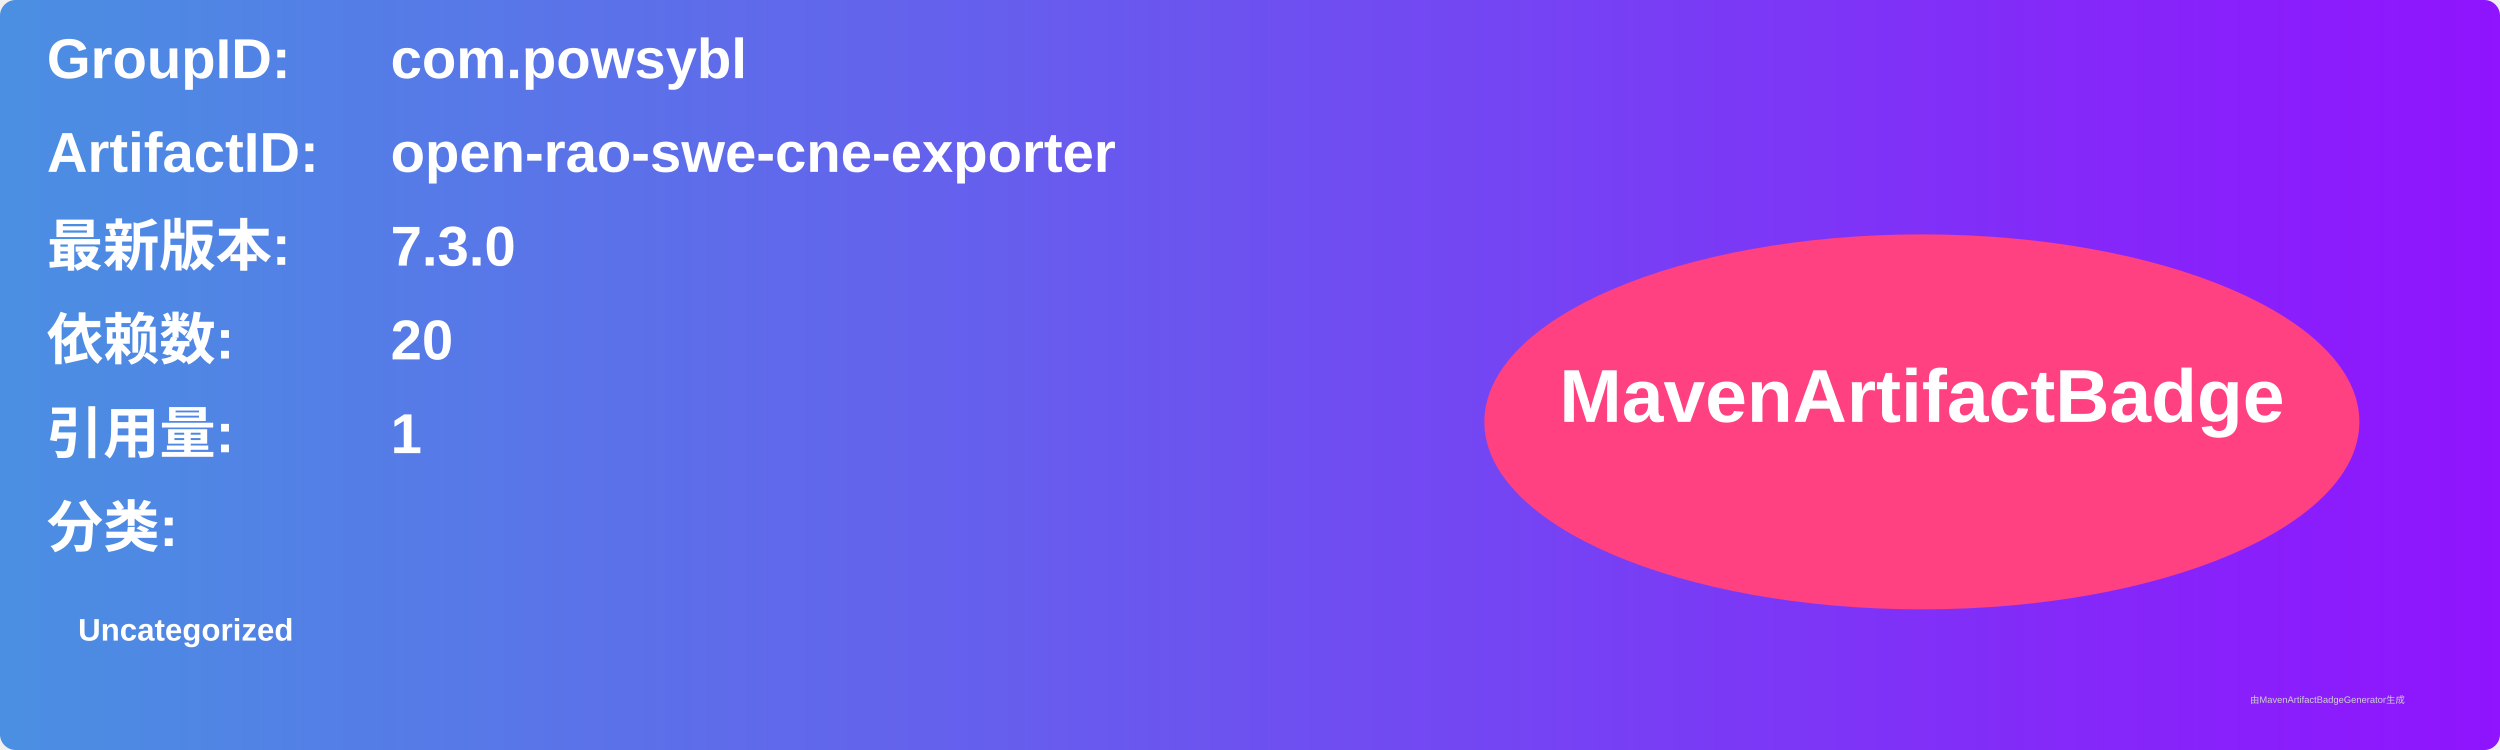
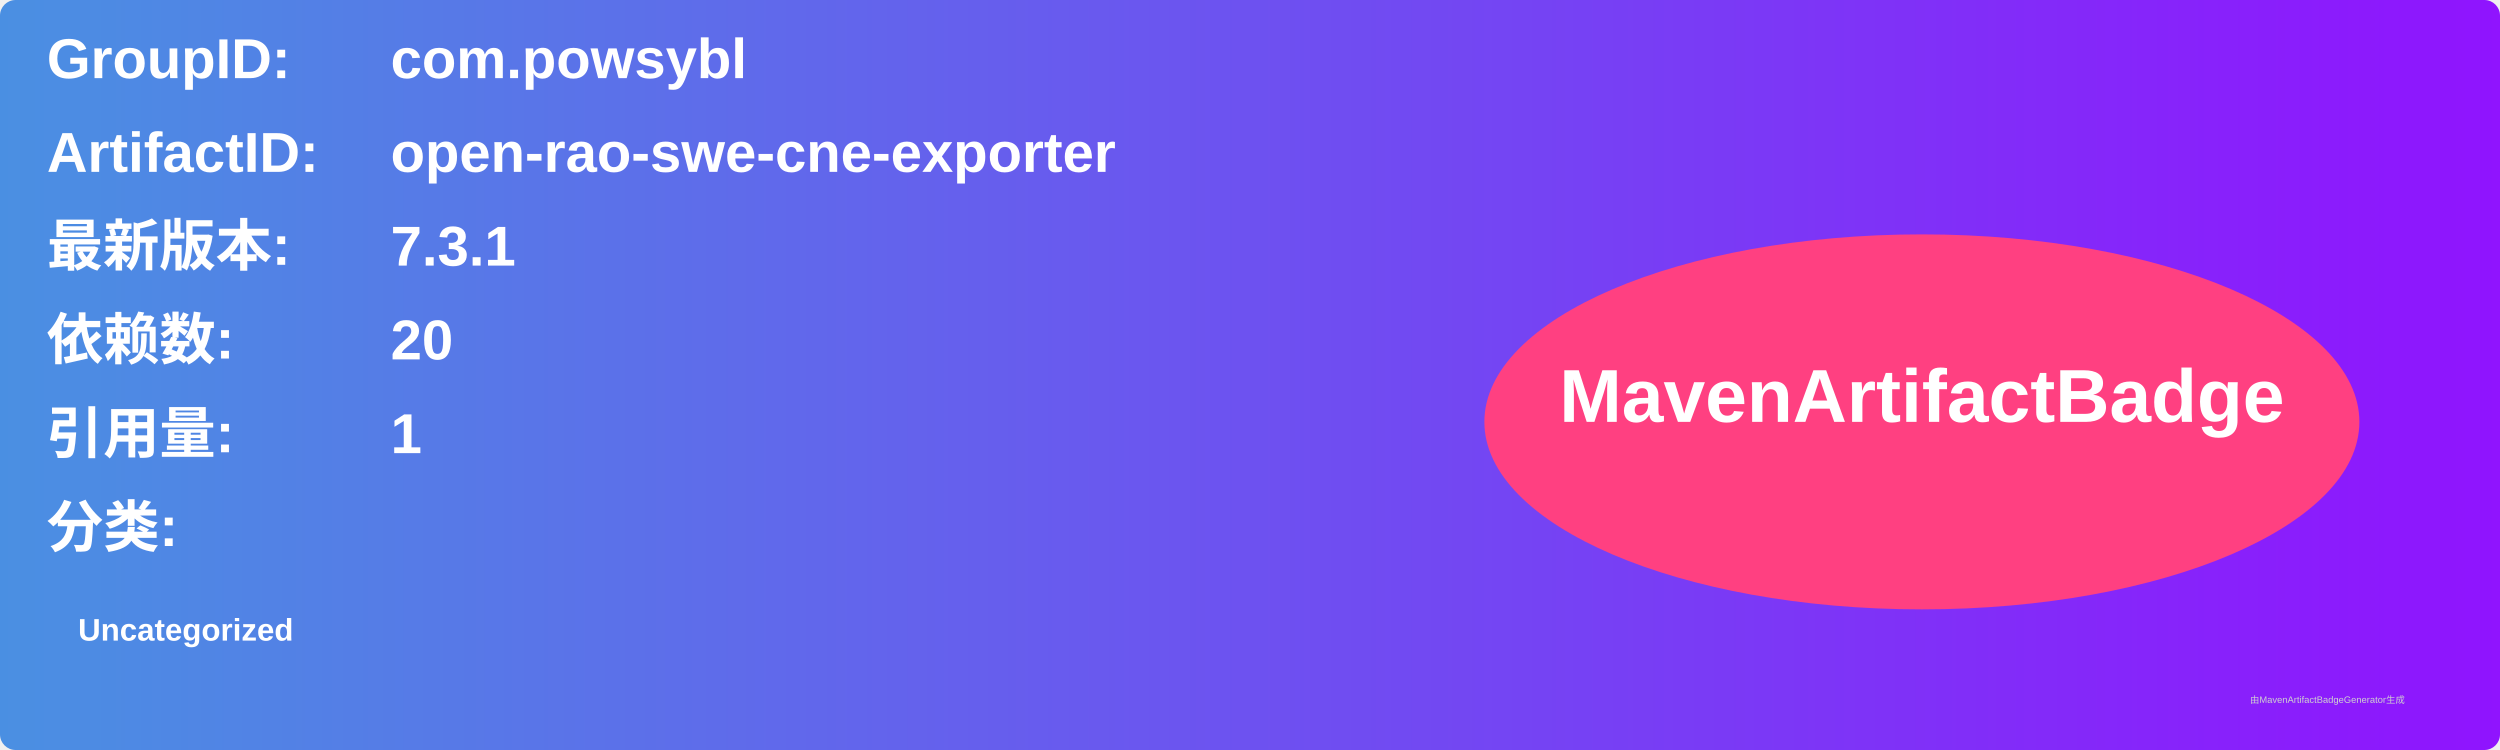
<svg xmlns="http://www.w3.org/2000/svg" width="800" height="240" viewBox="0 0 800 240">
  <linearGradient id="grad" x1="0%" y1="0%" x2="100%" y2="0%">
    <stop offset="0%" stop-color="#4a90e2" />
    <stop offset="100%" stop-color="#9013fe" />
  </linearGradient>
  <rect width="100%" height="100%" rx="5" ry="5" fill="url(#grad)" />
  <g transform="translate(15, 15)">
    <text x="0" y="10" font-family="Arial" font-size="18" fill="white" font-weight="bold" width="260">GroupID:</text>
    <text x="110" y="10" font-family="Arial" font-size="18" fill="white" font-weight="bold" width="460">com.powsybl</text>
    <text x="0" y="40" font-family="Arial" font-size="18" fill="white" font-weight="bold" width="260">ArtifactID:</text>
    <text x="110" y="40" font-family="Arial" font-size="18" fill="white" font-weight="bold" width="460">open-rao-swe-cne-exporter</text>
    <text x="0" y="70" font-family="Arial" font-size="18" fill="white" font-weight="bold">最新版本:</text>
    <text x="110" y="70" font-family="Arial" font-size="18" fill="white" font-weight="bold">
-       <tspan font-weight="bold">7.3.0</tspan>
+       <tspan font-weight="bold">7.3.1</tspan>
    </text>
    <text x="0" y="100" font-family="Arial" font-size="18" fill="white" font-weight="bold">依赖数: </text>
    <text x="110" y="100" font-family="Arial" font-size="18" fill="white">
      <tspan font-weight="bold">20</tspan>
    </text>
    <text x="0" y="130" font-family="Arial" font-size="18" fill="white" font-weight="bold">引用量: </text>
    <text x="110" y="130" font-family="Arial" font-size="18" fill="white">
      <tspan font-weight="bold">1</tspan>
    </text>
    <text x="0" y="160" font-family="Arial" font-size="18" fill="white" font-weight="bold">分类:</text>
    <text x="10" y="190" font-family="Arial" font-size="10" fill="white">
      <tspan font-weight="bold">Uncategorized</tspan>
    </text>
    <ellipse cx="600" cy="120" rx="140" ry="60" fill="#ff4081" />
    <text x="600" y="120" text-anchor="middle" font-family="Arial" font-size="24" fill="white" font-weight="bold">MavenArtifactBadge</text>
  </g>
  <text x="720" y="225" font-family="Arial" font-size="3" fill="#d0d0d0">由MavenArtifactBadgeGenerator生成</text>
</svg>
